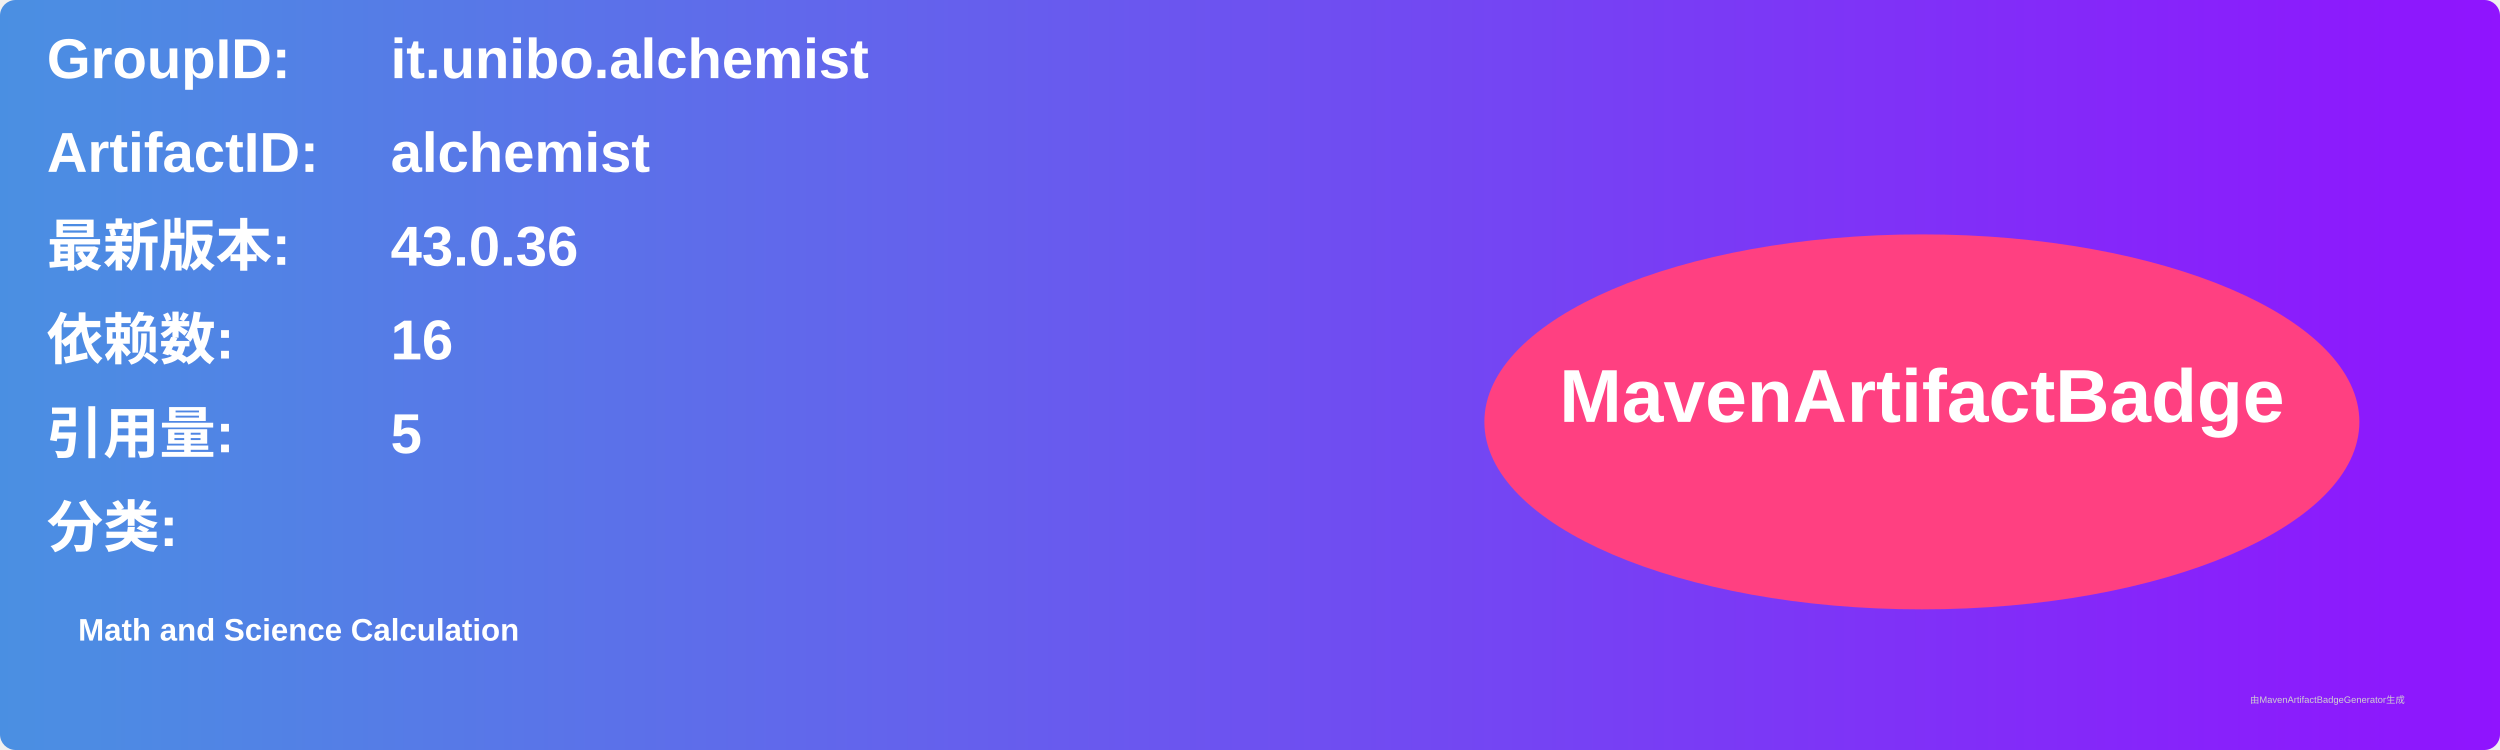
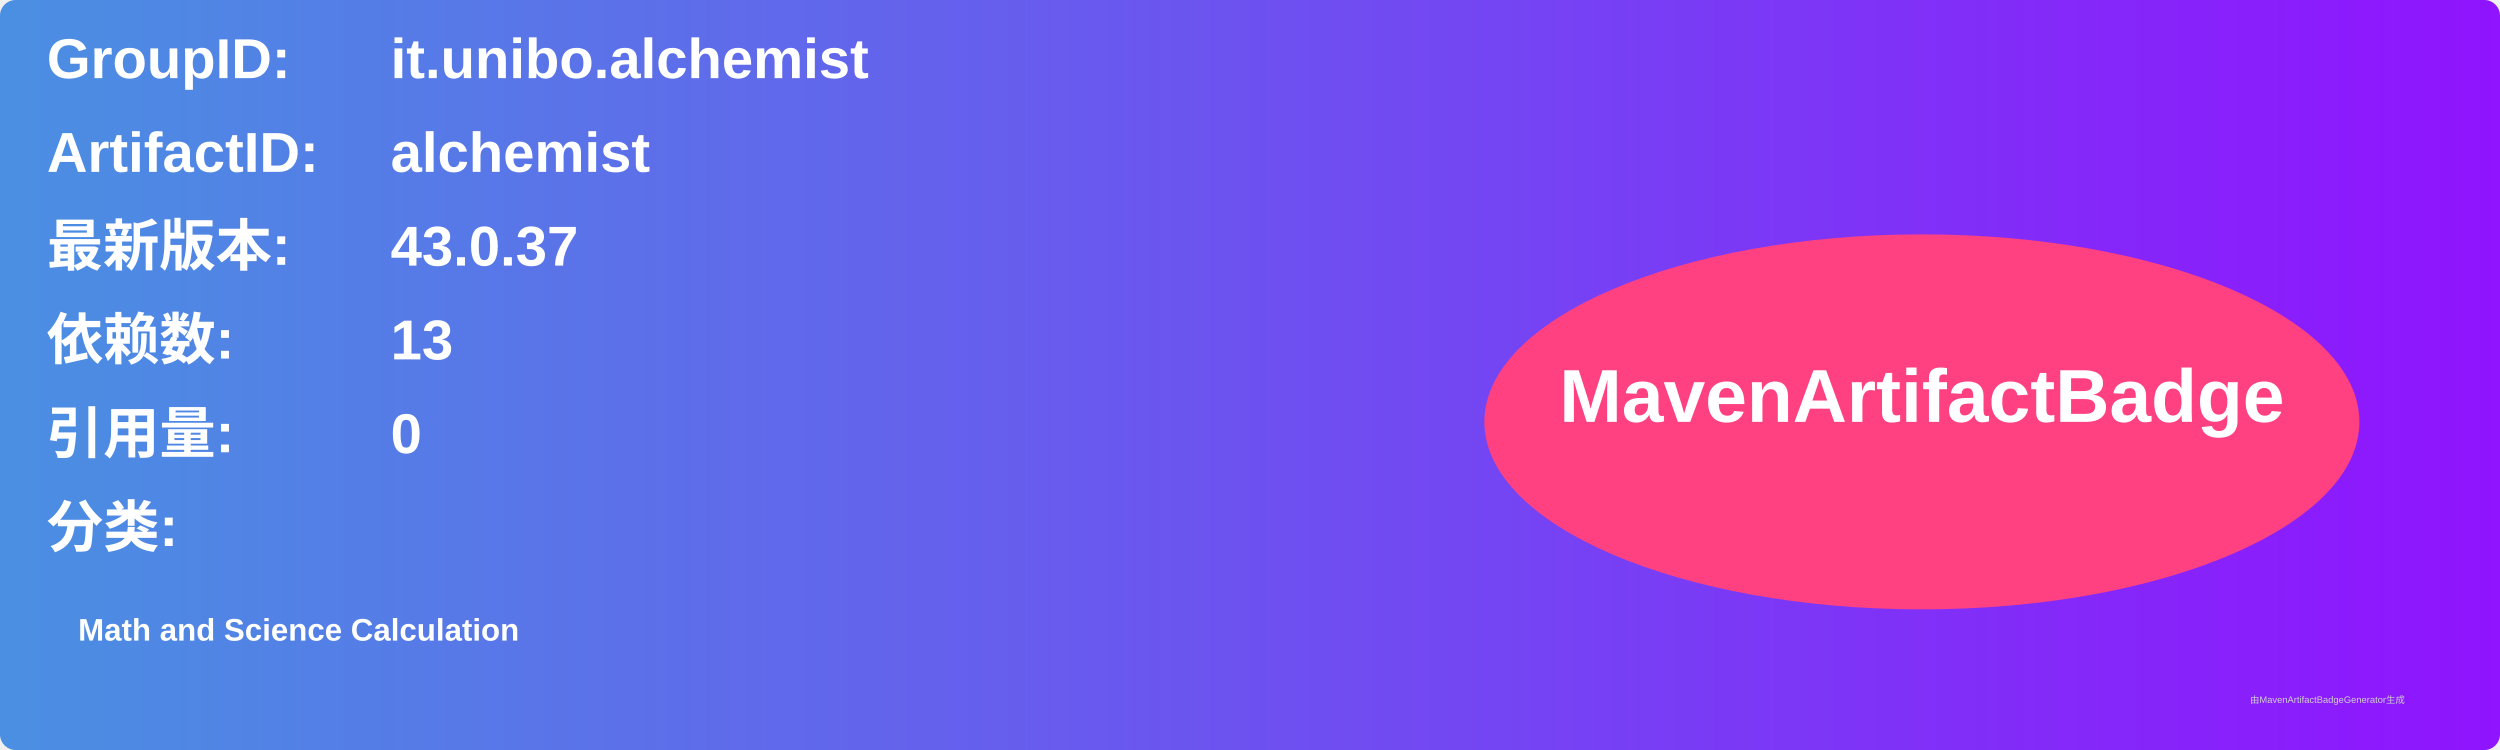
<svg xmlns="http://www.w3.org/2000/svg" width="800" height="240" viewBox="0 0 800 240">
  <linearGradient id="grad" x1="0%" y1="0%" x2="100%" y2="0%">
    <stop offset="0%" stop-color="#4a90e2" />
    <stop offset="100%" stop-color="#9013fe" />
  </linearGradient>
  <rect width="100%" height="100%" rx="5" ry="5" fill="url(#grad)" />
  <g transform="translate(15, 15)">
    <text x="0" y="10" font-family="Arial" font-size="18" fill="white" font-weight="bold" width="260">GroupID:</text>
    <text x="110" y="10" font-family="Arial" font-size="18" fill="white" font-weight="bold" width="460">it.unibo.alchemist</text>
    <text x="0" y="40" font-family="Arial" font-size="18" fill="white" font-weight="bold" width="260">ArtifactID:</text>
    <text x="110" y="40" font-family="Arial" font-size="18" fill="white" font-weight="bold" width="460">alchemist</text>
    <text x="0" y="70" font-family="Arial" font-size="18" fill="white" font-weight="bold">最新版本:</text>
    <text x="110" y="70" font-family="Arial" font-size="18" fill="white" font-weight="bold">
-       <tspan font-weight="bold">43.0.36</tspan>
+       <tspan font-weight="bold">43.0.37</tspan>
    </text>
    <text x="0" y="100" font-family="Arial" font-size="18" fill="white" font-weight="bold">依赖数: </text>
    <text x="110" y="100" font-family="Arial" font-size="18" fill="white">
-       <tspan font-weight="bold">16</tspan>
+       <tspan font-weight="bold">13</tspan>
    </text>
    <text x="0" y="130" font-family="Arial" font-size="18" fill="white" font-weight="bold">引用量: </text>
    <text x="110" y="130" font-family="Arial" font-size="18" fill="white">
-       <tspan font-weight="bold">5</tspan>
+       <tspan font-weight="bold">0</tspan>
    </text>
    <text x="0" y="160" font-family="Arial" font-size="18" fill="white" font-weight="bold">分类:</text>
    <text x="10" y="190" font-family="Arial" font-size="10" fill="white">
      <tspan font-weight="bold">Math and Science Calculation</tspan>
    </text>
    <ellipse cx="600" cy="120" rx="140" ry="60" fill="#ff4081" />
    <text x="600" y="120" text-anchor="middle" font-family="Arial" font-size="24" fill="white" font-weight="bold">MavenArtifactBadge</text>
  </g>
  <text x="720" y="225" font-family="Arial" font-size="3" fill="#d0d0d0">由MavenArtifactBadgeGenerator生成</text>
</svg>
